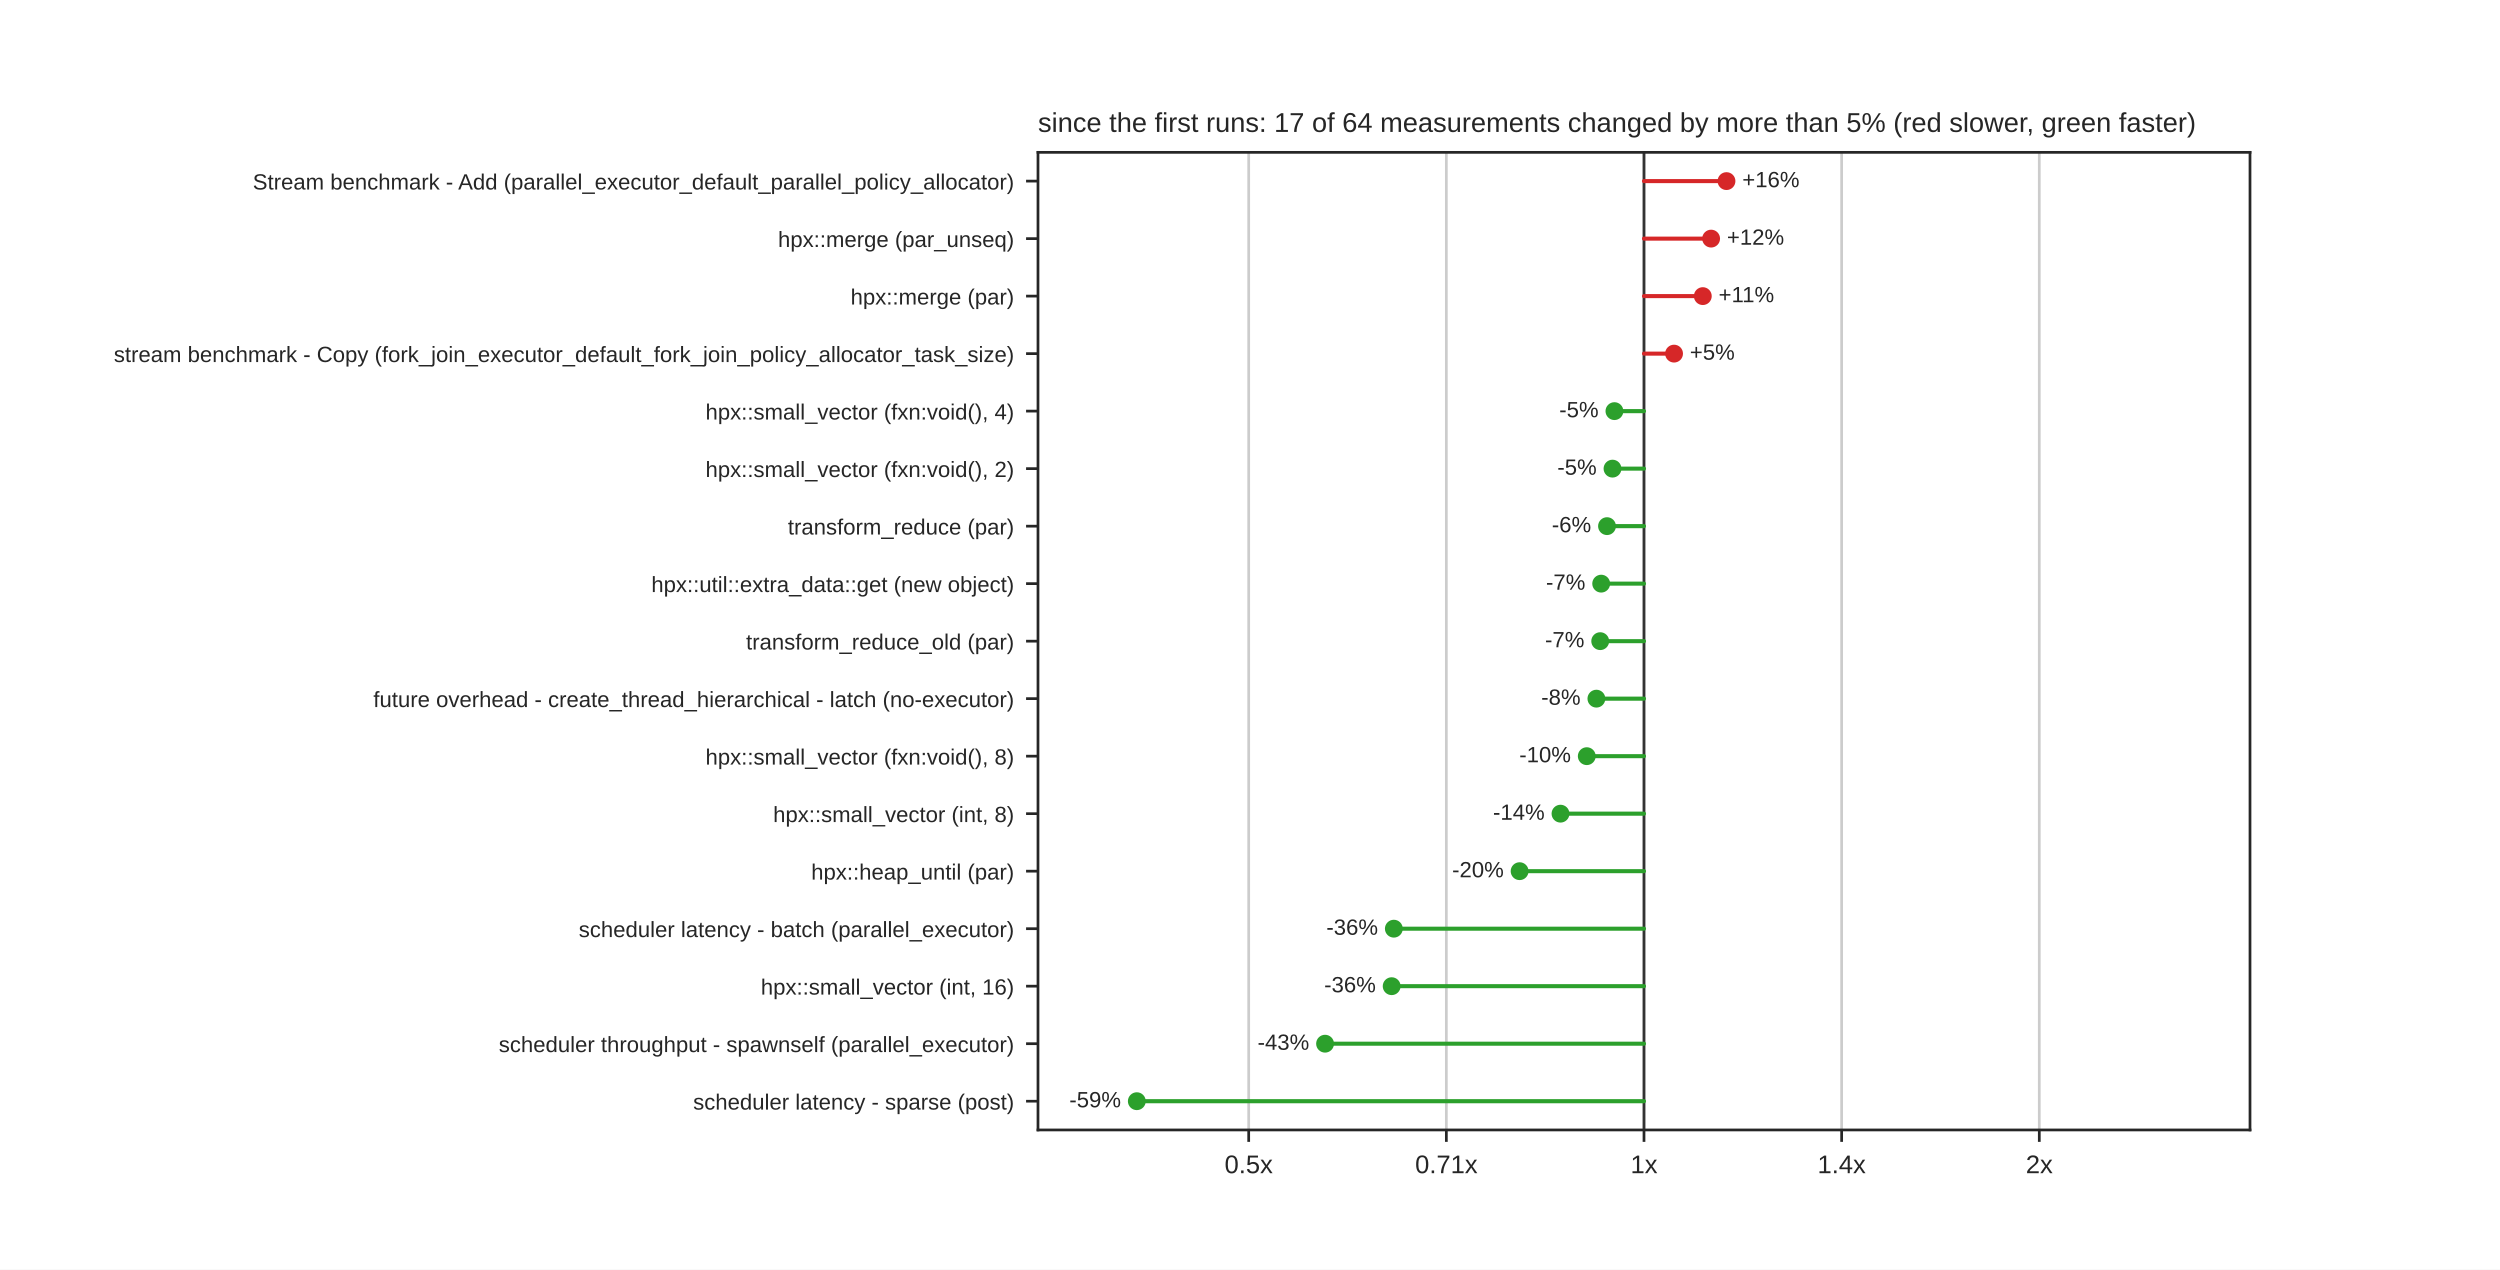
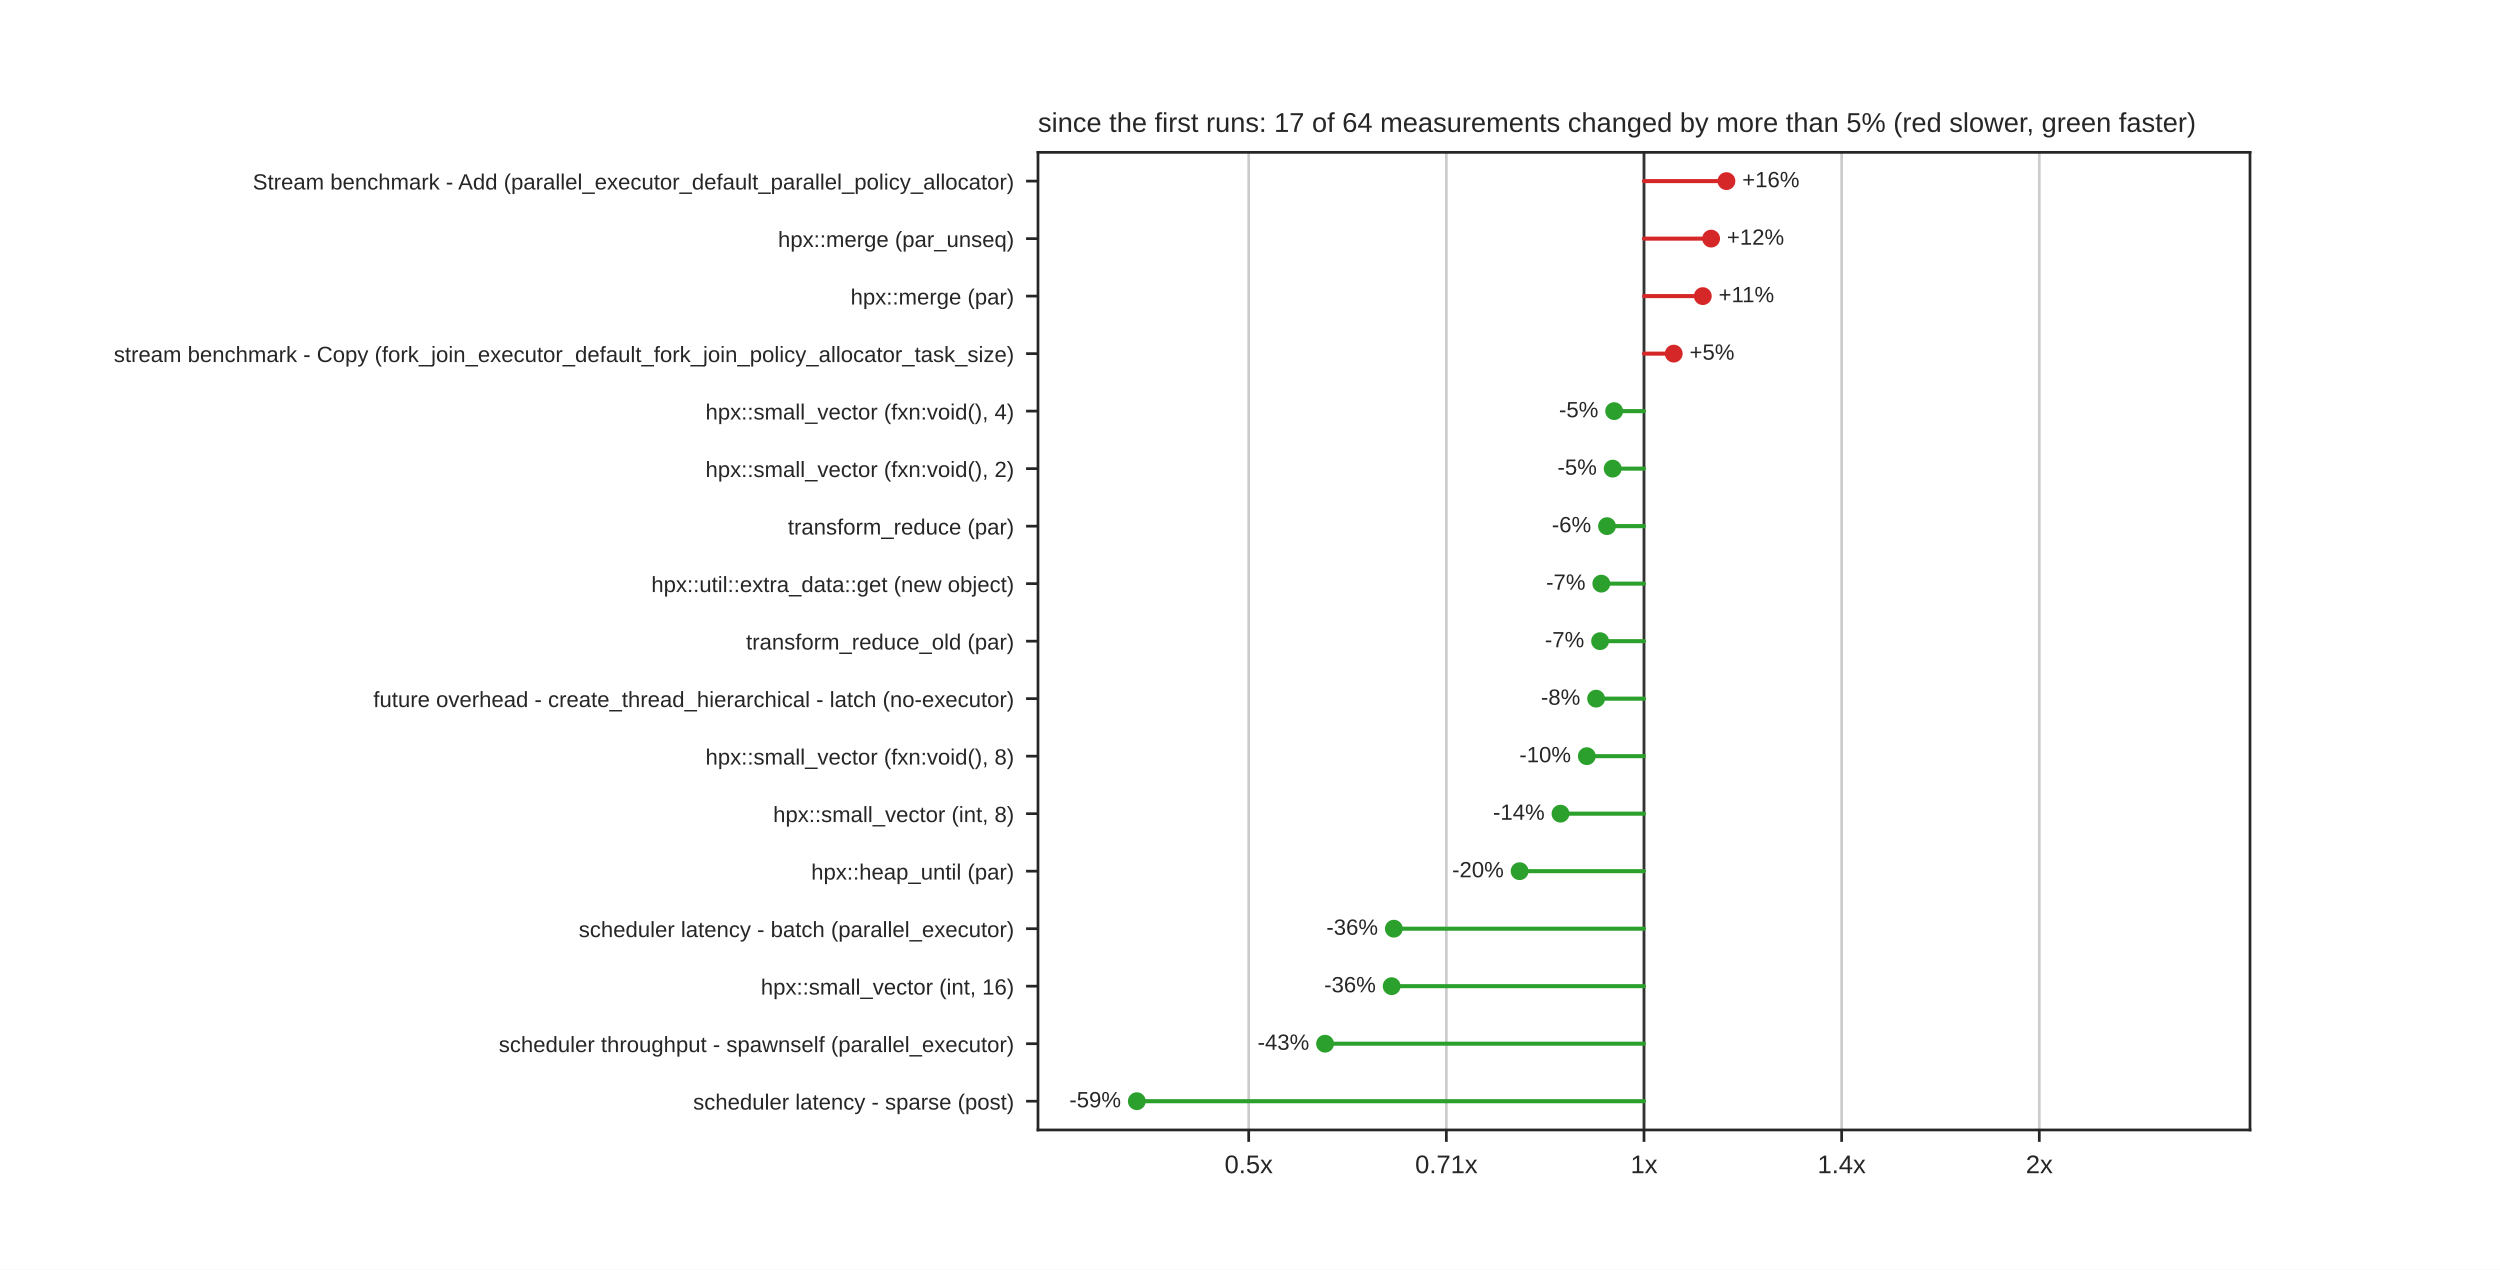
<svg xmlns="http://www.w3.org/2000/svg" xmlns:xlink="http://www.w3.org/1999/xlink" width="734.4pt" height="372.96pt" viewBox="0 0 734.4 372.96" version="1.1">
  <defs>
    <style type="text/css">*{stroke-linejoin: round; stroke-linecap: butt}</style>
  </defs>
  <g id="figure_1">
    <g id="patch_1">
      <path d="M 0 372.96  L 734.4 372.96  L 734.4 0  L 0 0  z " style="fill: #ffffff" />
    </g>
    <g id="axes_1">
      <g id="patch_2">
        <path d="M 304.92 331.934  L 660.96 331.934  L 660.96 44.755  L 304.92 44.755  z " style="fill: #ffffff" />
      </g>
      <g id="matplotlib.axis_1">
        <g id="xtick_1">
          <g id="line2d_1">
            <path d="M 366.817 331.934  L 366.817 44.755  " clip-path="url(#p489020ce90)" style="fill: none; stroke: #cccccc; stroke-width: 0.8; stroke-linecap: round" />
          </g>
          <g id="line2d_2">
            <defs>
              <path id="mdfc5214045" d="M 0 0  L 0 3.5  " style="stroke: #262626; stroke-width: 0.8" />
            </defs>
            <g>
              <use xlink:href="#mdfc5214045" x="366.817" y="331.934" style="fill: #262626; stroke: #262626; stroke-width: 0.8" />
            </g>
          </g>
          <g id="text_1">
            <text style="fill: #262626; font: 7.5px 'Arial', 'DejaVu Sans', 'Liberation Sans', 'Bitstream Vera Sans', sans-serif; text-anchor: middle" x="366.817" y="344.633" transform="rotate(-0 366.8171 344.6332)">0.5x</text>
          </g>
        </g>
        <g id="xtick_2">
          <g id="line2d_3">
            <path d="M 424.879 331.934  L 424.879 44.755  " clip-path="url(#p489020ce90)" style="fill: none; stroke: #cccccc; stroke-width: 0.8; stroke-linecap: round" />
          </g>
          <g id="line2d_4">
            <g>
              <use xlink:href="#mdfc5214045" x="424.879" y="331.934" style="fill: #262626; stroke: #262626; stroke-width: 0.8" />
            </g>
          </g>
          <g id="text_2">
            <text style="fill: #262626; font: 7.5px 'Arial', 'DejaVu Sans', 'Liberation Sans', 'Bitstream Vera Sans', sans-serif; text-anchor: middle" x="424.879" y="344.633" transform="rotate(-0 424.8786 344.6332)">0.71x</text>
          </g>
        </g>
        <g id="xtick_3">
          <g id="line2d_5">
            <path d="M 482.94 331.934  L 482.94 44.755  " clip-path="url(#p489020ce90)" style="fill: none; stroke: #cccccc; stroke-width: 0.8; stroke-linecap: round" />
          </g>
          <g id="line2d_6">
            <g>
              <use xlink:href="#mdfc5214045" x="482.94" y="331.934" style="fill: #262626; stroke: #262626; stroke-width: 0.8" />
            </g>
          </g>
          <g id="text_3">
            <text style="fill: #262626; font: 7.5px 'Arial', 'DejaVu Sans', 'Liberation Sans', 'Bitstream Vera Sans', sans-serif; text-anchor: middle" x="482.94" y="344.633" transform="rotate(-0 482.94 344.6332)">1x</text>
          </g>
        </g>
        <g id="xtick_4">
          <g id="line2d_7">
            <path d="M 541.001 331.934  L 541.001 44.755  " clip-path="url(#p489020ce90)" style="fill: none; stroke: #cccccc; stroke-width: 0.8; stroke-linecap: round" />
          </g>
          <g id="line2d_8">
            <g>
              <use xlink:href="#mdfc5214045" x="541.001" y="331.934" style="fill: #262626; stroke: #262626; stroke-width: 0.8" />
            </g>
          </g>
          <g id="text_4">
            <text style="fill: #262626; font: 7.5px 'Arial', 'DejaVu Sans', 'Liberation Sans', 'Bitstream Vera Sans', sans-serif; text-anchor: middle" x="541.001" y="344.633" transform="rotate(-0 541.0014 344.6332)">1.4x</text>
          </g>
        </g>
        <g id="xtick_5">
          <g id="line2d_9">
            <path d="M 599.063 331.934  L 599.063 44.755  " clip-path="url(#p489020ce90)" style="fill: none; stroke: #cccccc; stroke-width: 0.8; stroke-linecap: round" />
          </g>
          <g id="line2d_10">
            <g>
              <use xlink:href="#mdfc5214045" x="599.063" y="331.934" style="fill: #262626; stroke: #262626; stroke-width: 0.8" />
            </g>
          </g>
          <g id="text_5">
            <text style="fill: #262626; font: 7.5px 'Arial', 'DejaVu Sans', 'Liberation Sans', 'Bitstream Vera Sans', sans-serif; text-anchor: middle" x="599.063" y="344.633" transform="rotate(-0 599.0629 344.6332)">2x</text>
          </g>
        </g>
      </g>
      <g id="matplotlib.axis_2">
        <g id="ytick_1">
          <g id="line2d_11">
            <defs>
              <path id="m414165cd4d" d="M 0 0  L -3.5 0  " style="stroke: #262626; stroke-width: 0.8" />
            </defs>
            <g>
              <use xlink:href="#m414165cd4d" x="304.92" y="53.202" style="fill: #262626; stroke: #262626; stroke-width: 0.8" />
            </g>
          </g>
          <g id="text_6">
            <text style="fill: #262626; font: 6.5px 'Arial', 'DejaVu Sans', 'Liberation Sans', 'Bitstream Vera Sans', sans-serif; text-anchor: end" x="297.92" y="55.671" transform="rotate(-0 297.92 55.67114)">Stream benchmark - Add (parallel_executor_default_parallel_policy_allocator)</text>
          </g>
        </g>
        <g id="ytick_2">
          <g id="line2d_12">
            <g>
              <use xlink:href="#m414165cd4d" x="304.92" y="70.095" style="fill: #262626; stroke: #262626; stroke-width: 0.8" />
            </g>
          </g>
          <g id="text_7">
            <text style="fill: #262626; font: 6.5px 'Arial', 'DejaVu Sans', 'Liberation Sans', 'Bitstream Vera Sans', sans-serif; text-anchor: end" x="297.92" y="72.564" transform="rotate(-0 297.92 72.56403)">hpx::merge (par_unseq)</text>
          </g>
        </g>
        <g id="ytick_3">
          <g id="line2d_13">
            <g>
              <use xlink:href="#m414165cd4d" x="304.92" y="86.987" style="fill: #262626; stroke: #262626; stroke-width: 0.8" />
            </g>
          </g>
          <g id="text_8">
            <text style="fill: #262626; font: 6.5px 'Arial', 'DejaVu Sans', 'Liberation Sans', 'Bitstream Vera Sans', sans-serif; text-anchor: end" x="297.92" y="89.457" transform="rotate(-0 297.92 89.45693)">hpx::merge (par)</text>
          </g>
        </g>
        <g id="ytick_4">
          <g id="line2d_14">
            <g>
              <use xlink:href="#m414165cd4d" x="304.92" y="103.88" style="fill: #262626; stroke: #262626; stroke-width: 0.8" />
            </g>
          </g>
          <g id="text_9">
            <text style="fill: #262626; font: 6.5px 'Arial', 'DejaVu Sans', 'Liberation Sans', 'Bitstream Vera Sans', sans-serif; text-anchor: end" x="297.92" y="106.35" transform="rotate(-0 297.92 106.3498)">stream benchmark - Copy (fork_join_executor_default_fork_join_policy_allocator_task_size)</text>
          </g>
        </g>
        <g id="ytick_5">
          <g id="line2d_15">
            <g>
              <use xlink:href="#m414165cd4d" x="304.92" y="120.773" style="fill: #262626; stroke: #262626; stroke-width: 0.8" />
            </g>
          </g>
          <g id="text_10">
            <text style="fill: #262626; font: 6.5px 'Arial', 'DejaVu Sans', 'Liberation Sans', 'Bitstream Vera Sans', sans-serif; text-anchor: end" x="297.92" y="123.243" transform="rotate(-0 297.92 123.2427)">hpx::small_vector (fxn:void(), 4)</text>
          </g>
        </g>
        <g id="ytick_6">
          <g id="line2d_16">
            <g>
              <use xlink:href="#m414165cd4d" x="304.92" y="137.666" style="fill: #262626; stroke: #262626; stroke-width: 0.8" />
            </g>
          </g>
          <g id="text_11">
            <text style="fill: #262626; font: 6.5px 'Arial', 'DejaVu Sans', 'Liberation Sans', 'Bitstream Vera Sans', sans-serif; text-anchor: end" x="297.92" y="140.136" transform="rotate(-0 297.92 140.1356)">hpx::small_vector (fxn:void(), 2)</text>
          </g>
        </g>
        <g id="ytick_7">
          <g id="line2d_17">
            <g>
              <use xlink:href="#m414165cd4d" x="304.92" y="154.559" style="fill: #262626; stroke: #262626; stroke-width: 0.8" />
            </g>
          </g>
          <g id="text_12">
            <text style="fill: #262626; font: 6.5px 'Arial', 'DejaVu Sans', 'Liberation Sans', 'Bitstream Vera Sans', sans-serif; text-anchor: end" x="297.92" y="157.029" transform="rotate(-0 297.92 157.0285)">transform_reduce (par)</text>
          </g>
        </g>
        <g id="ytick_8">
          <g id="line2d_18">
            <g>
              <use xlink:href="#m414165cd4d" x="304.92" y="171.452" style="fill: #262626; stroke: #262626; stroke-width: 0.8" />
            </g>
          </g>
          <g id="text_13">
            <text style="fill: #262626; font: 6.5px 'Arial', 'DejaVu Sans', 'Liberation Sans', 'Bitstream Vera Sans', sans-serif; text-anchor: end" x="297.92" y="173.921" transform="rotate(-0 297.92 173.9214)">hpx::util::extra_data::get (new object)</text>
          </g>
        </g>
        <g id="ytick_9">
          <g id="line2d_19">
            <g>
              <use xlink:href="#m414165cd4d" x="304.92" y="188.345" style="fill: #262626; stroke: #262626; stroke-width: 0.8" />
            </g>
          </g>
          <g id="text_14">
            <text style="fill: #262626; font: 6.5px 'Arial', 'DejaVu Sans', 'Liberation Sans', 'Bitstream Vera Sans', sans-serif; text-anchor: end" x="297.92" y="190.814" transform="rotate(-0 297.92 190.8143)">transform_reduce_old (par)</text>
          </g>
        </g>
        <g id="ytick_10">
          <g id="line2d_20">
            <g>
              <use xlink:href="#m414165cd4d" x="304.92" y="205.238" style="fill: #262626; stroke: #262626; stroke-width: 0.8" />
            </g>
          </g>
          <g id="text_15">
            <text style="fill: #262626; font: 6.5px 'Arial', 'DejaVu Sans', 'Liberation Sans', 'Bitstream Vera Sans', sans-serif; text-anchor: end" x="297.92" y="207.707" transform="rotate(-0 297.92 207.7072)">future overhead - create_thread_hierarchical - latch (no-executor)</text>
          </g>
        </g>
        <g id="ytick_11">
          <g id="line2d_21">
            <g>
              <use xlink:href="#m414165cd4d" x="304.92" y="222.131" style="fill: #262626; stroke: #262626; stroke-width: 0.8" />
            </g>
          </g>
          <g id="text_16">
            <text style="fill: #262626; font: 6.5px 'Arial', 'DejaVu Sans', 'Liberation Sans', 'Bitstream Vera Sans', sans-serif; text-anchor: end" x="297.92" y="224.6" transform="rotate(-0 297.92 224.6001)">hpx::small_vector (fxn:void(), 8)</text>
          </g>
        </g>
        <g id="ytick_12">
          <g id="line2d_22">
            <g>
              <use xlink:href="#m414165cd4d" x="304.92" y="239.023" style="fill: #262626; stroke: #262626; stroke-width: 0.8" />
            </g>
          </g>
          <g id="text_17">
            <text style="fill: #262626; font: 6.5px 'Arial', 'DejaVu Sans', 'Liberation Sans', 'Bitstream Vera Sans', sans-serif; text-anchor: end" x="297.92" y="241.493" transform="rotate(-0 297.92 241.493)">hpx::small_vector (int, 8)</text>
          </g>
        </g>
        <g id="ytick_13">
          <g id="line2d_23">
            <g>
              <use xlink:href="#m414165cd4d" x="304.92" y="255.916" style="fill: #262626; stroke: #262626; stroke-width: 0.8" />
            </g>
          </g>
          <g id="text_18">
            <text style="fill: #262626; font: 6.5px 'Arial', 'DejaVu Sans', 'Liberation Sans', 'Bitstream Vera Sans', sans-serif; text-anchor: end" x="297.92" y="258.386" transform="rotate(-0 297.92 258.3859)">hpx::heap_until (par)</text>
          </g>
        </g>
        <g id="ytick_14">
          <g id="line2d_24">
            <g>
              <use xlink:href="#m414165cd4d" x="304.92" y="272.809" style="fill: #262626; stroke: #262626; stroke-width: 0.8" />
            </g>
          </g>
          <g id="text_19">
            <text style="fill: #262626; font: 6.5px 'Arial', 'DejaVu Sans', 'Liberation Sans', 'Bitstream Vera Sans', sans-serif; text-anchor: end" x="297.92" y="275.279" transform="rotate(-0 297.92 275.2788)">scheduler latency - batch (parallel_executor)</text>
          </g>
        </g>
        <g id="ytick_15">
          <g id="line2d_25">
            <g>
              <use xlink:href="#m414165cd4d" x="304.92" y="289.702" style="fill: #262626; stroke: #262626; stroke-width: 0.8" />
            </g>
          </g>
          <g id="text_20">
            <text style="fill: #262626; font: 6.5px 'Arial', 'DejaVu Sans', 'Liberation Sans', 'Bitstream Vera Sans', sans-serif; text-anchor: end" x="297.92" y="292.172" transform="rotate(-0 297.92 292.1717)">hpx::small_vector (int, 16)</text>
          </g>
        </g>
        <g id="ytick_16">
          <g id="line2d_26">
            <g>
              <use xlink:href="#m414165cd4d" x="304.92" y="306.595" style="fill: #262626; stroke: #262626; stroke-width: 0.8" />
            </g>
          </g>
          <g id="text_21">
            <text style="fill: #262626; font: 6.5px 'Arial', 'DejaVu Sans', 'Liberation Sans', 'Bitstream Vera Sans', sans-serif; text-anchor: end" x="297.92" y="309.065" transform="rotate(-0 297.92 309.0646)">scheduler throughput - spawnself (parallel_executor)</text>
          </g>
        </g>
        <g id="ytick_17">
          <g id="line2d_27">
            <g>
              <use xlink:href="#m414165cd4d" x="304.92" y="323.488" style="fill: #262626; stroke: #262626; stroke-width: 0.8" />
            </g>
          </g>
          <g id="text_22">
            <text style="fill: #262626; font: 6.5px 'Arial', 'DejaVu Sans', 'Liberation Sans', 'Bitstream Vera Sans', sans-serif; text-anchor: end" x="297.92" y="325.957" transform="rotate(-0 297.92 325.9574)">scheduler latency - sparse (post)</text>
          </g>
        </g>
      </g>
      <g id="line2d_28">
        <path d="M 482.94 331.934  L 482.94 44.755  " clip-path="url(#p489020ce90)" style="fill: none; stroke: #333333; stroke-width: 0.8; stroke-linecap: round" />
      </g>
      <g id="line2d_29">
-         <path d="M 482.94 53.202  L 507.174 53.202  " clip-path="url(#p489020ce90)" style="fill: none; stroke: #d62728; stroke-width: 1.2; stroke-linecap: round" />
+         <path d="M 482.94 53.202  L 507.158 53.202  " clip-path="url(#p489020ce90)" style="fill: none; stroke: #d62728; stroke-width: 1.2; stroke-linecap: round" />
      </g>
      <g id="line2d_30">
        <path d="M 482.94 70.095  L 502.659 70.095  " clip-path="url(#p489020ce90)" style="fill: none; stroke: #d62728; stroke-width: 1.2; stroke-linecap: round" />
      </g>
      <g id="line2d_31">
        <path d="M 482.94 86.987  L 500.215 86.987  " clip-path="url(#p489020ce90)" style="fill: none; stroke: #d62728; stroke-width: 1.2; stroke-linecap: round" />
      </g>
      <g id="line2d_32">
-         <path d="M 482.94 103.88  L 491.771 103.88  " clip-path="url(#p489020ce90)" style="fill: none; stroke: #d62728; stroke-width: 1.2; stroke-linecap: round" />
+         <path d="M 482.94 103.88  L 491.681 103.88  " clip-path="url(#p489020ce90)" style="fill: none; stroke: #d62728; stroke-width: 1.2; stroke-linecap: round" />
      </g>
      <g id="line2d_33">
-         <path d="M 482.94 120.773  L 474.257 120.773  " clip-path="url(#p489020ce90)" style="fill: none; stroke: #2ca02c; stroke-width: 1.2; stroke-linecap: round" />
+         <path d="M 482.94 120.773  L 474.176 120.773  " clip-path="url(#p489020ce90)" style="fill: none; stroke: #2ca02c; stroke-width: 1.2; stroke-linecap: round" />
      </g>
      <g id="line2d_34">
-         <path d="M 482.94 137.666  L 473.692 137.666  " clip-path="url(#p489020ce90)" style="fill: none; stroke: #2ca02c; stroke-width: 1.2; stroke-linecap: round" />
+         <path d="M 482.94 137.666  L 473.739 137.666  " clip-path="url(#p489020ce90)" style="fill: none; stroke: #2ca02c; stroke-width: 1.2; stroke-linecap: round" />
      </g>
      <g id="line2d_35">
        <path d="M 482.94 154.559  L 472.076 154.559  " clip-path="url(#p489020ce90)" style="fill: none; stroke: #2ca02c; stroke-width: 1.2; stroke-linecap: round" />
      </g>
      <g id="line2d_36">
-         <path d="M 482.94 171.452  L 470.365 171.452  " clip-path="url(#p489020ce90)" style="fill: none; stroke: #2ca02c; stroke-width: 1.2; stroke-linecap: round" />
+         <path d="M 482.94 171.452  L 470.405 171.452  " clip-path="url(#p489020ce90)" style="fill: none; stroke: #2ca02c; stroke-width: 1.2; stroke-linecap: round" />
      </g>
      <g id="line2d_37">
-         <path d="M 482.94 188.345  L 470.08 188.345  " clip-path="url(#p489020ce90)" style="fill: none; stroke: #2ca02c; stroke-width: 1.2; stroke-linecap: round" />
+         <path d="M 482.94 188.345  L 470.038 188.345  " clip-path="url(#p489020ce90)" style="fill: none; stroke: #2ca02c; stroke-width: 1.2; stroke-linecap: round" />
      </g>
      <g id="line2d_38">
-         <path d="M 482.94 205.238  L 468.958 205.238  " clip-path="url(#p489020ce90)" style="fill: none; stroke: #2ca02c; stroke-width: 1.2; stroke-linecap: round" />
+         <path d="M 482.94 205.238  L 468.873 205.238  " clip-path="url(#p489020ce90)" style="fill: none; stroke: #2ca02c; stroke-width: 1.2; stroke-linecap: round" />
      </g>
      <g id="line2d_39">
-         <path d="M 482.94 222.131  L 466.129 222.131  " clip-path="url(#p489020ce90)" style="fill: none; stroke: #2ca02c; stroke-width: 1.2; stroke-linecap: round" />
+         <path d="M 482.94 222.131  L 466.146 222.131  " clip-path="url(#p489020ce90)" style="fill: none; stroke: #2ca02c; stroke-width: 1.2; stroke-linecap: round" />
      </g>
      <g id="line2d_40">
        <path d="M 482.94 239.023  L 458.413 239.023  " clip-path="url(#p489020ce90)" style="fill: none; stroke: #2ca02c; stroke-width: 1.2; stroke-linecap: round" />
      </g>
      <g id="line2d_41">
        <path d="M 482.94 255.916  L 446.401 255.916  " clip-path="url(#p489020ce90)" style="fill: none; stroke: #2ca02c; stroke-width: 1.2; stroke-linecap: round" />
      </g>
      <g id="line2d_42">
        <path d="M 482.94 272.809  L 409.455 272.809  " clip-path="url(#p489020ce90)" style="fill: none; stroke: #2ca02c; stroke-width: 1.2; stroke-linecap: round" />
      </g>
      <g id="line2d_43">
        <path d="M 482.94 289.702  L 408.816 289.702  " clip-path="url(#p489020ce90)" style="fill: none; stroke: #2ca02c; stroke-width: 1.2; stroke-linecap: round" />
      </g>
      <g id="line2d_44">
        <path d="M 482.94 306.595  L 389.252 306.595  " clip-path="url(#p489020ce90)" style="fill: none; stroke: #2ca02c; stroke-width: 1.2; stroke-linecap: round" />
      </g>
      <g id="line2d_45">
        <path d="M 482.94 323.488  L 333.951 323.488  " clip-path="url(#p489020ce90)" style="fill: none; stroke: #2ca02c; stroke-width: 1.2; stroke-linecap: round" />
      </g>
      <g id="patch_3">
        <path d="M 304.92 331.934  L 304.92 44.755  " style="fill: none; stroke: #262626; stroke-width: 0.8; stroke-linejoin: miter; stroke-linecap: square" />
      </g>
      <g id="patch_4">
        <path d="M 660.96 331.934  L 660.96 44.755  " style="fill: none; stroke: #262626; stroke-width: 0.8; stroke-linejoin: miter; stroke-linecap: square" />
      </g>
      <g id="patch_5">
        <path d="M 304.92 331.934  L 660.96 331.934  " style="fill: none; stroke: #262626; stroke-width: 0.8; stroke-linejoin: miter; stroke-linecap: square" />
      </g>
      <g id="patch_6">
        <path d="M 304.92 44.755  L 660.96 44.755  " style="fill: none; stroke: #262626; stroke-width: 0.8; stroke-linejoin: miter; stroke-linecap: square" />
      </g>
      <g id="PathCollection_1">
        <defs>
          <path id="m8968767a60" d="M 0 2.121  C 0.563 2.121 1.102 1.898 1.5 1.5  C 1.898 1.102 2.121 0.563 2.121 0  C 2.121 -0.563 1.898 -1.102 1.5 -1.5  C 1.102 -1.898 0.563 -2.121 0 -2.121  C -0.563 -2.121 -1.102 -1.898 -1.5 -1.5  C -1.898 -1.102 -2.121 -0.563 -2.121 0  C -2.121 0.563 -1.898 1.102 -1.5 1.5  C -1.102 1.898 -0.563 2.121 0 2.121  z " style="stroke: #d62728" />
        </defs>
        <g clip-path="url(#p489020ce90)">
-           <use xlink:href="#m8968767a60" x="507.174" y="53.202" style="fill: #d62728; stroke: #d62728" />
+           <use xlink:href="#m8968767a60" x="507.158" y="53.202" style="fill: #d62728; stroke: #d62728" />
        </g>
      </g>
      <g id="text_23">
-         <text style="fill: #262626; font: 6.5px 'Arial', 'DejaVu Sans', 'Liberation Sans', 'Bitstream Vera Sans', sans-serif; text-anchor: start" x="511.819" y="54.995" transform="rotate(-0 511.8188 54.99524)">+16%</text>
+         <text style="fill: #262626; font: 6.5px 'Arial', 'DejaVu Sans', 'Liberation Sans', 'Bitstream Vera Sans', sans-serif; text-anchor: start" x="511.803" y="54.995" transform="rotate(-0 511.8029 54.99524)">+16%</text>
      </g>
      <g id="PathCollection_2">
        <g clip-path="url(#p489020ce90)">
          <use xlink:href="#m8968767a60" x="502.659" y="70.095" style="fill: #d62728; stroke: #d62728" />
        </g>
      </g>
      <g id="text_24">
        <text style="fill: #262626; font: 6.5px 'Arial', 'DejaVu Sans', 'Liberation Sans', 'Bitstream Vera Sans', sans-serif; text-anchor: start" x="507.304" y="71.888" transform="rotate(-0 507.304 71.88814)">+12%</text>
      </g>
      <g id="PathCollection_3">
        <g clip-path="url(#p489020ce90)">
          <use xlink:href="#m8968767a60" x="500.215" y="86.987" style="fill: #d62728; stroke: #d62728" />
        </g>
      </g>
      <g id="text_25">
        <text style="fill: #262626; font: 6.5px 'Arial', 'DejaVu Sans', 'Liberation Sans', 'Bitstream Vera Sans', sans-serif; text-anchor: start" x="504.86" y="88.781" transform="rotate(-0 504.86 88.78103)">+11%</text>
      </g>
      <g id="PathCollection_4">
        <g clip-path="url(#p489020ce90)">
-           <use xlink:href="#m8968767a60" x="491.771" y="103.88" style="fill: #d62728; stroke: #d62728" />
+           <use xlink:href="#m8968767a60" x="491.681" y="103.88" style="fill: #d62728; stroke: #d62728" />
        </g>
      </g>
      <g id="text_26">
-         <text style="fill: #262626; font: 6.5px 'Arial', 'DejaVu Sans', 'Liberation Sans', 'Bitstream Vera Sans', sans-serif; text-anchor: start" x="496.416" y="105.674" transform="rotate(-0 496.4162 105.6739)">+5%</text>
+         <text style="fill: #262626; font: 6.5px 'Arial', 'DejaVu Sans', 'Liberation Sans', 'Bitstream Vera Sans', sans-serif; text-anchor: start" x="496.326" y="105.674" transform="rotate(-0 496.326 105.6739)">+5%</text>
      </g>
      <g id="PathCollection_5">
        <defs>
          <path id="m7978cd0e5a" d="M 0 2.121  C 0.563 2.121 1.102 1.898 1.5 1.5  C 1.898 1.102 2.121 0.563 2.121 0  C 2.121 -0.563 1.898 -1.102 1.5 -1.5  C 1.102 -1.898 0.563 -2.121 0 -2.121  C -0.563 -2.121 -1.102 -1.898 -1.5 -1.5  C -1.898 -1.102 -2.121 -0.563 -2.121 0  C -2.121 0.563 -1.898 1.102 -1.5 1.5  C -1.102 1.898 -0.563 2.121 0 2.121  z " style="stroke: #2ca02c" />
        </defs>
        <g clip-path="url(#p489020ce90)">
-           <use xlink:href="#m7978cd0e5a" x="474.257" y="120.773" style="fill: #2ca02c; stroke: #2ca02c" />
+           <use xlink:href="#m7978cd0e5a" x="474.176" y="120.773" style="fill: #2ca02c; stroke: #2ca02c" />
        </g>
      </g>
      <g id="text_27">
-         <text style="fill: #262626; font: 6.5px 'Arial', 'DejaVu Sans', 'Liberation Sans', 'Bitstream Vera Sans', sans-serif; text-anchor: end" x="469.612" y="122.567" transform="rotate(-0 469.612 122.5668)">-5%</text>
+         <text style="fill: #262626; font: 6.5px 'Arial', 'DejaVu Sans', 'Liberation Sans', 'Bitstream Vera Sans', sans-serif; text-anchor: end" x="469.531" y="122.567" transform="rotate(-0 469.531 122.5668)">-5%</text>
      </g>
      <g id="PathCollection_6">
        <g clip-path="url(#p489020ce90)">
-           <use xlink:href="#m7978cd0e5a" x="473.692" y="137.666" style="fill: #2ca02c; stroke: #2ca02c" />
+           <use xlink:href="#m7978cd0e5a" x="473.739" y="137.666" style="fill: #2ca02c; stroke: #2ca02c" />
        </g>
      </g>
      <g id="text_28">
-         <text style="fill: #262626; font: 6.5px 'Arial', 'DejaVu Sans', 'Liberation Sans', 'Bitstream Vera Sans', sans-serif; text-anchor: end" x="469.047" y="139.46" transform="rotate(-0 469.0467 139.4597)">-5%</text>
+         <text style="fill: #262626; font: 6.5px 'Arial', 'DejaVu Sans', 'Liberation Sans', 'Bitstream Vera Sans', sans-serif; text-anchor: end" x="469.094" y="139.46" transform="rotate(-0 469.0939 139.4597)">-5%</text>
      </g>
      <g id="PathCollection_7">
        <g clip-path="url(#p489020ce90)">
          <use xlink:href="#m7978cd0e5a" x="472.076" y="154.559" style="fill: #2ca02c; stroke: #2ca02c" />
        </g>
      </g>
      <g id="text_29">
        <text style="fill: #262626; font: 6.5px 'Arial', 'DejaVu Sans', 'Liberation Sans', 'Bitstream Vera Sans', sans-serif; text-anchor: end" x="467.431" y="156.353" transform="rotate(-0 467.4313 156.3526)">-6%</text>
      </g>
      <g id="PathCollection_8">
        <g clip-path="url(#p489020ce90)">
-           <use xlink:href="#m7978cd0e5a" x="470.365" y="171.452" style="fill: #2ca02c; stroke: #2ca02c" />
+           <use xlink:href="#m7978cd0e5a" x="470.405" y="171.452" style="fill: #2ca02c; stroke: #2ca02c" />
        </g>
      </g>
      <g id="text_30">
-         <text style="fill: #262626; font: 6.5px 'Arial', 'DejaVu Sans', 'Liberation Sans', 'Bitstream Vera Sans', sans-serif; text-anchor: end" x="465.72" y="173.245" transform="rotate(-0 465.7202 173.2455)">-7%</text>
+         <text style="fill: #262626; font: 6.5px 'Arial', 'DejaVu Sans', 'Liberation Sans', 'Bitstream Vera Sans', sans-serif; text-anchor: end" x="465.76" y="173.245" transform="rotate(-0 465.7603 173.2455)">-7%</text>
      </g>
      <g id="PathCollection_9">
        <g clip-path="url(#p489020ce90)">
-           <use xlink:href="#m7978cd0e5a" x="470.08" y="188.345" style="fill: #2ca02c; stroke: #2ca02c" />
+           <use xlink:href="#m7978cd0e5a" x="470.038" y="188.345" style="fill: #2ca02c; stroke: #2ca02c" />
        </g>
      </g>
      <g id="text_31">
-         <text style="fill: #262626; font: 6.5px 'Arial', 'DejaVu Sans', 'Liberation Sans', 'Bitstream Vera Sans', sans-serif; text-anchor: end" x="465.435" y="190.138" transform="rotate(-0 465.4349 190.1384)">-7%</text>
+         <text style="fill: #262626; font: 6.5px 'Arial', 'DejaVu Sans', 'Liberation Sans', 'Bitstream Vera Sans', sans-serif; text-anchor: end" x="465.393" y="190.138" transform="rotate(-0 465.3932 190.1384)">-7%</text>
      </g>
      <g id="PathCollection_10">
        <g clip-path="url(#p489020ce90)">
-           <use xlink:href="#m7978cd0e5a" x="468.958" y="205.238" style="fill: #2ca02c; stroke: #2ca02c" />
+           <use xlink:href="#m7978cd0e5a" x="468.873" y="205.238" style="fill: #2ca02c; stroke: #2ca02c" />
        </g>
      </g>
      <g id="text_32">
-         <text style="fill: #262626; font: 6.5px 'Arial', 'DejaVu Sans', 'Liberation Sans', 'Bitstream Vera Sans', sans-serif; text-anchor: end" x="464.313" y="207.031" transform="rotate(-0 464.3133 207.0313)">-8%</text>
+         <text style="fill: #262626; font: 6.5px 'Arial', 'DejaVu Sans', 'Liberation Sans', 'Bitstream Vera Sans', sans-serif; text-anchor: end" x="464.228" y="207.031" transform="rotate(-0 464.2283 207.0313)">-8%</text>
      </g>
      <g id="PathCollection_11">
        <g clip-path="url(#p489020ce90)">
-           <use xlink:href="#m7978cd0e5a" x="466.129" y="222.131" style="fill: #2ca02c; stroke: #2ca02c" />
+           <use xlink:href="#m7978cd0e5a" x="466.146" y="222.131" style="fill: #2ca02c; stroke: #2ca02c" />
        </g>
      </g>
      <g id="text_33">
-         <text style="fill: #262626; font: 6.5px 'Arial', 'DejaVu Sans', 'Liberation Sans', 'Bitstream Vera Sans', sans-serif; text-anchor: end" x="461.484" y="223.924" transform="rotate(-0 461.484 223.9242)">-10%</text>
+         <text style="fill: #262626; font: 6.5px 'Arial', 'DejaVu Sans', 'Liberation Sans', 'Bitstream Vera Sans', sans-serif; text-anchor: end" x="461.501" y="223.924" transform="rotate(-0 461.5008 223.9242)">-10%</text>
      </g>
      <g id="PathCollection_12">
        <g clip-path="url(#p489020ce90)">
          <use xlink:href="#m7978cd0e5a" x="458.413" y="239.023" style="fill: #2ca02c; stroke: #2ca02c" />
        </g>
      </g>
      <g id="text_34">
        <text style="fill: #262626; font: 6.5px 'Arial', 'DejaVu Sans', 'Liberation Sans', 'Bitstream Vera Sans', sans-serif; text-anchor: end" x="453.768" y="240.817" transform="rotate(-0 453.7678 240.8171)">-14%</text>
      </g>
      <g id="PathCollection_13">
        <g clip-path="url(#p489020ce90)">
          <use xlink:href="#m7978cd0e5a" x="446.401" y="255.916" style="fill: #2ca02c; stroke: #2ca02c" />
        </g>
      </g>
      <g id="text_35">
        <text style="fill: #262626; font: 6.5px 'Arial', 'DejaVu Sans', 'Liberation Sans', 'Bitstream Vera Sans', sans-serif; text-anchor: end" x="441.756" y="257.71" transform="rotate(-0 441.7563 257.71)">-20%</text>
      </g>
      <g id="PathCollection_14">
        <g clip-path="url(#p489020ce90)">
          <use xlink:href="#m7978cd0e5a" x="409.455" y="272.809" style="fill: #2ca02c; stroke: #2ca02c" />
        </g>
      </g>
      <g id="text_36">
        <text style="fill: #262626; font: 6.5px 'Arial', 'DejaVu Sans', 'Liberation Sans', 'Bitstream Vera Sans', sans-serif; text-anchor: end" x="404.81" y="274.603" transform="rotate(-0 404.8097 274.6029)">-36%</text>
      </g>
      <g id="PathCollection_15">
        <g clip-path="url(#p489020ce90)">
          <use xlink:href="#m7978cd0e5a" x="408.816" y="289.702" style="fill: #2ca02c; stroke: #2ca02c" />
        </g>
      </g>
      <g id="text_37">
        <text style="fill: #262626; font: 6.5px 'Arial', 'DejaVu Sans', 'Liberation Sans', 'Bitstream Vera Sans', sans-serif; text-anchor: end" x="404.171" y="291.496" transform="rotate(-0 404.1707 291.4958)">-36%</text>
      </g>
      <g id="PathCollection_16">
        <g clip-path="url(#p489020ce90)">
          <use xlink:href="#m7978cd0e5a" x="389.252" y="306.595" style="fill: #2ca02c; stroke: #2ca02c" />
        </g>
      </g>
      <g id="text_38">
        <text style="fill: #262626; font: 6.5px 'Arial', 'DejaVu Sans', 'Liberation Sans', 'Bitstream Vera Sans', sans-serif; text-anchor: end" x="384.607" y="308.389" transform="rotate(-0 384.6068 308.3887)">-43%</text>
      </g>
      <g id="PathCollection_17">
        <g clip-path="url(#p489020ce90)">
          <use xlink:href="#m7978cd0e5a" x="333.951" y="323.488" style="fill: #2ca02c; stroke: #2ca02c" />
        </g>
      </g>
      <g id="text_39">
        <text style="fill: #262626; font: 6.5px 'Arial', 'DejaVu Sans', 'Liberation Sans', 'Bitstream Vera Sans', sans-serif; text-anchor: end" x="329.306" y="325.282" transform="rotate(-0 329.3058 325.2815)">-59%</text>
      </g>
      <g id="text_40">
        <text style="fill: #262626; font: 8px 'Arial', 'DejaVu Sans', 'Liberation Sans', 'Bitstream Vera Sans', sans-serif; text-anchor: start" x="304.92" y="38.755" transform="rotate(-0 304.92 38.7552)">since the first runs: 17 of 64 measurements changed by more than 5% (red slower, green faster)</text>
      </g>
    </g>
  </g>
  <defs>
    <clipPath id="p489020ce90">
      <rect x="304.92" y="44.755" width="356.04" height="287.179" />
    </clipPath>
  </defs>
</svg>
